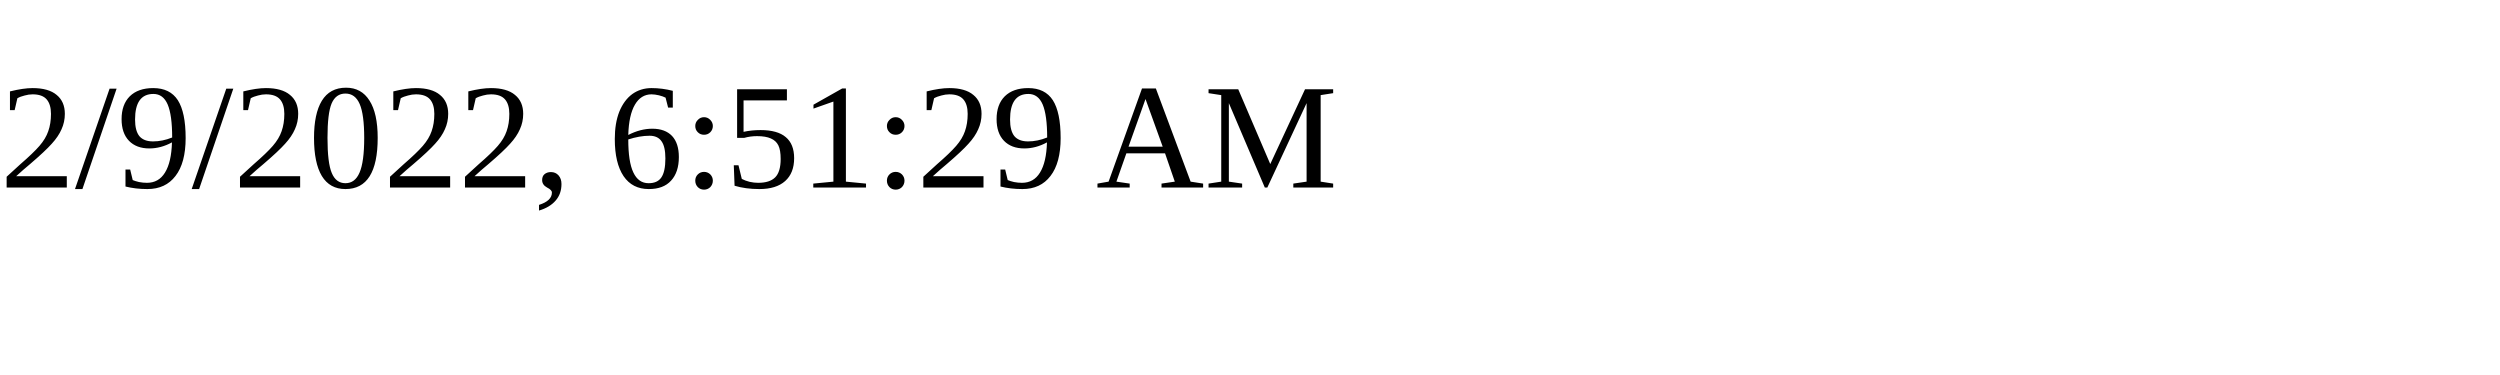
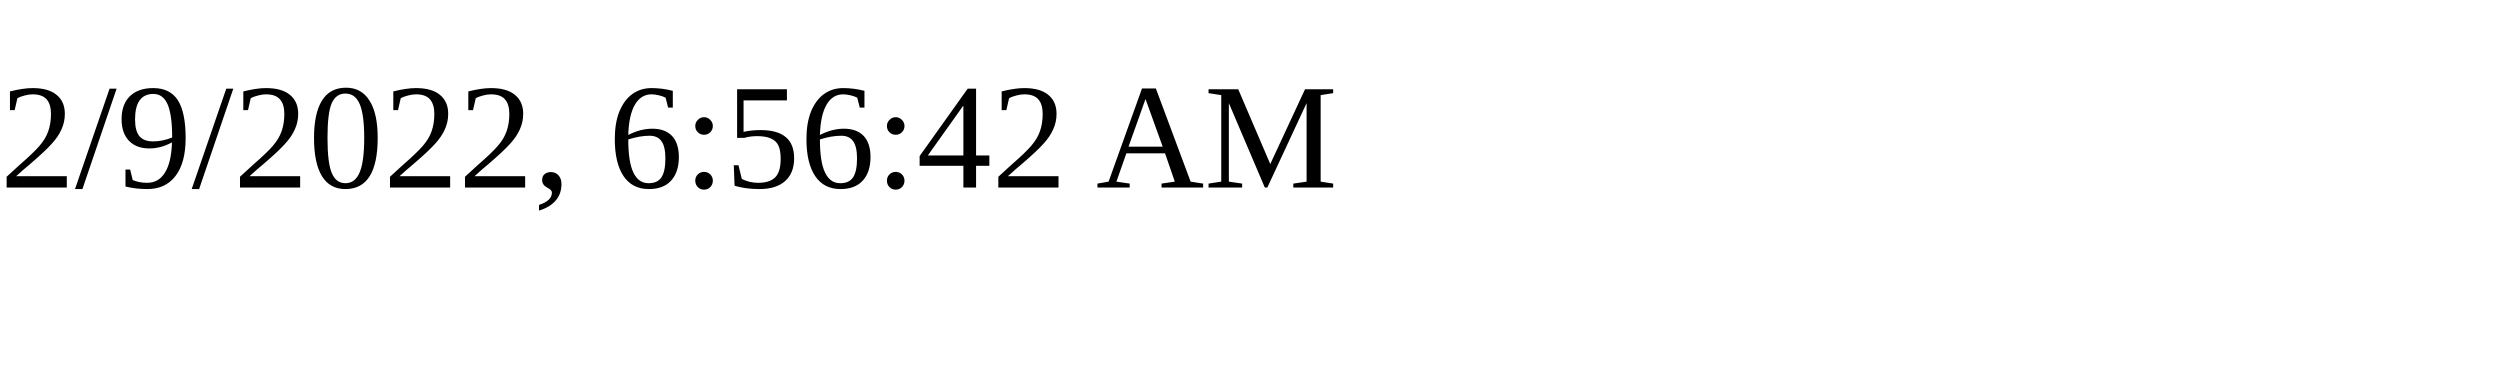
<svg xmlns="http://www.w3.org/2000/svg" height="30" width="200">
-   <text x="0" y="15">2/9/2022, 6:51:29 AM</text>
+   <text x="0" y="15">2/9/2022, 6:56:42 AM</text>
</svg>
